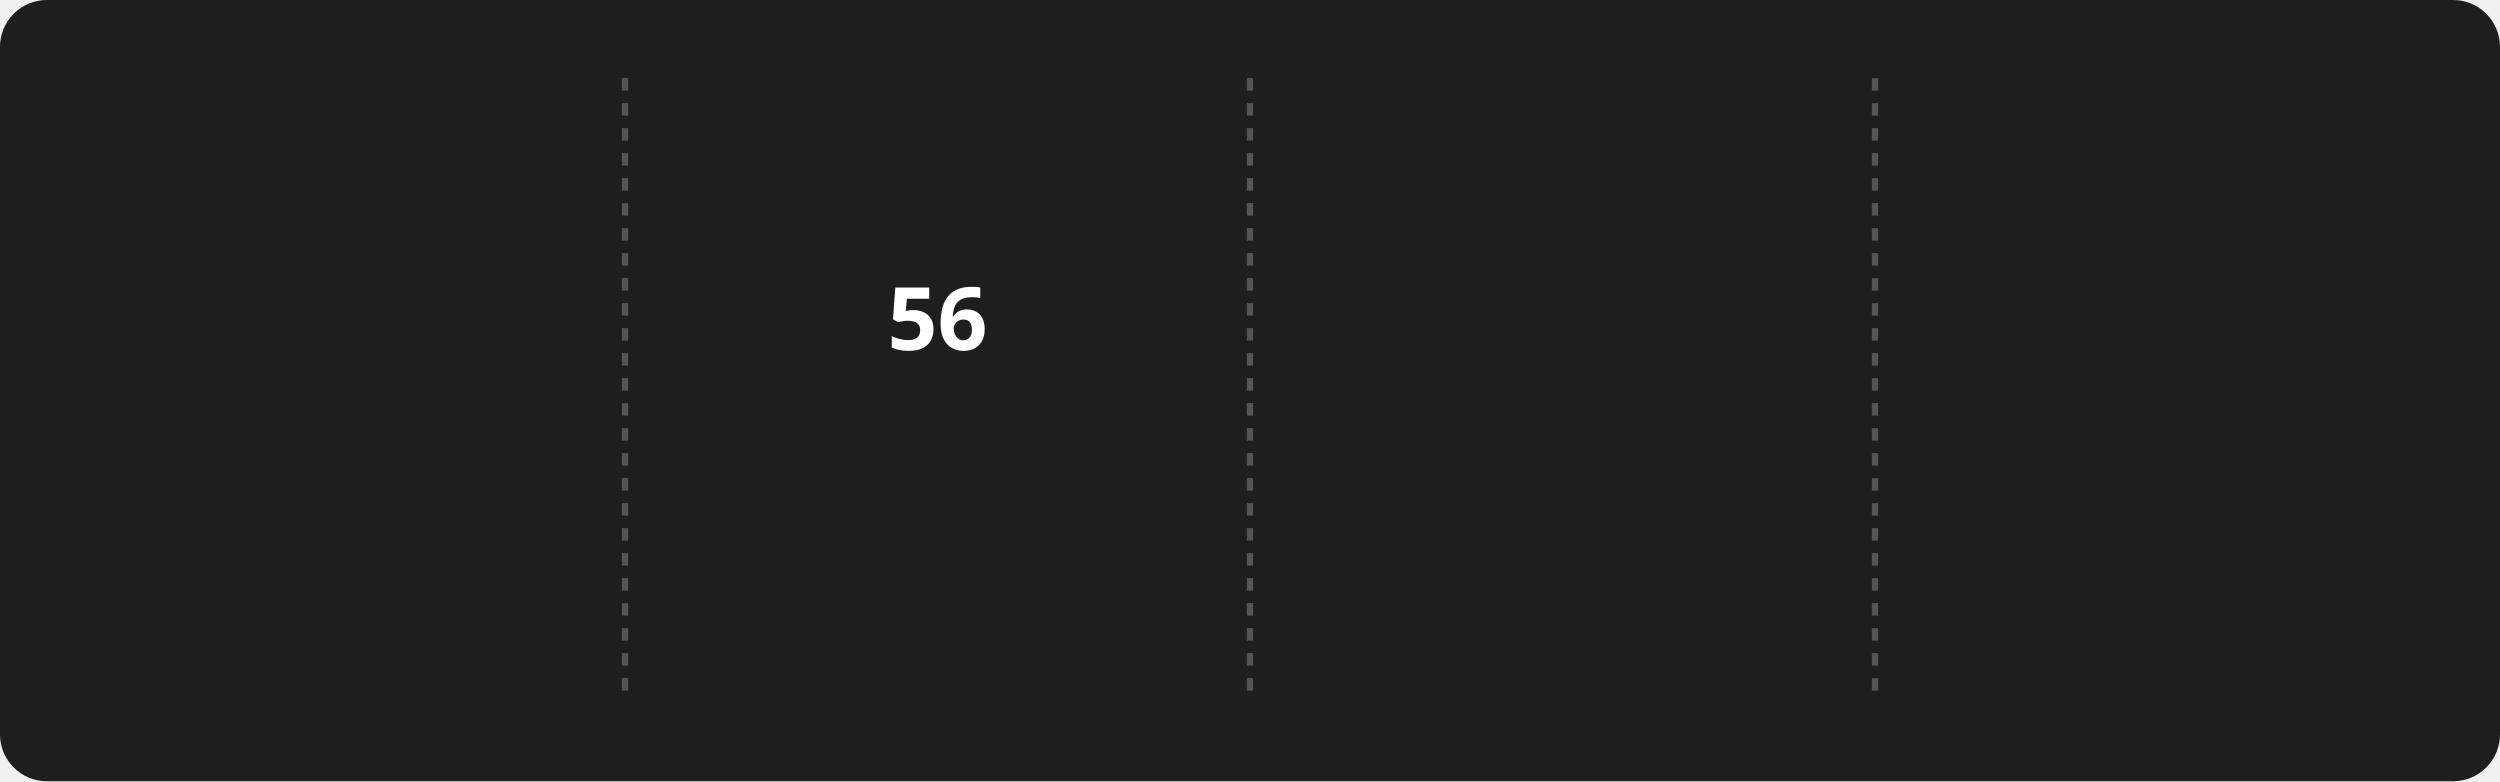
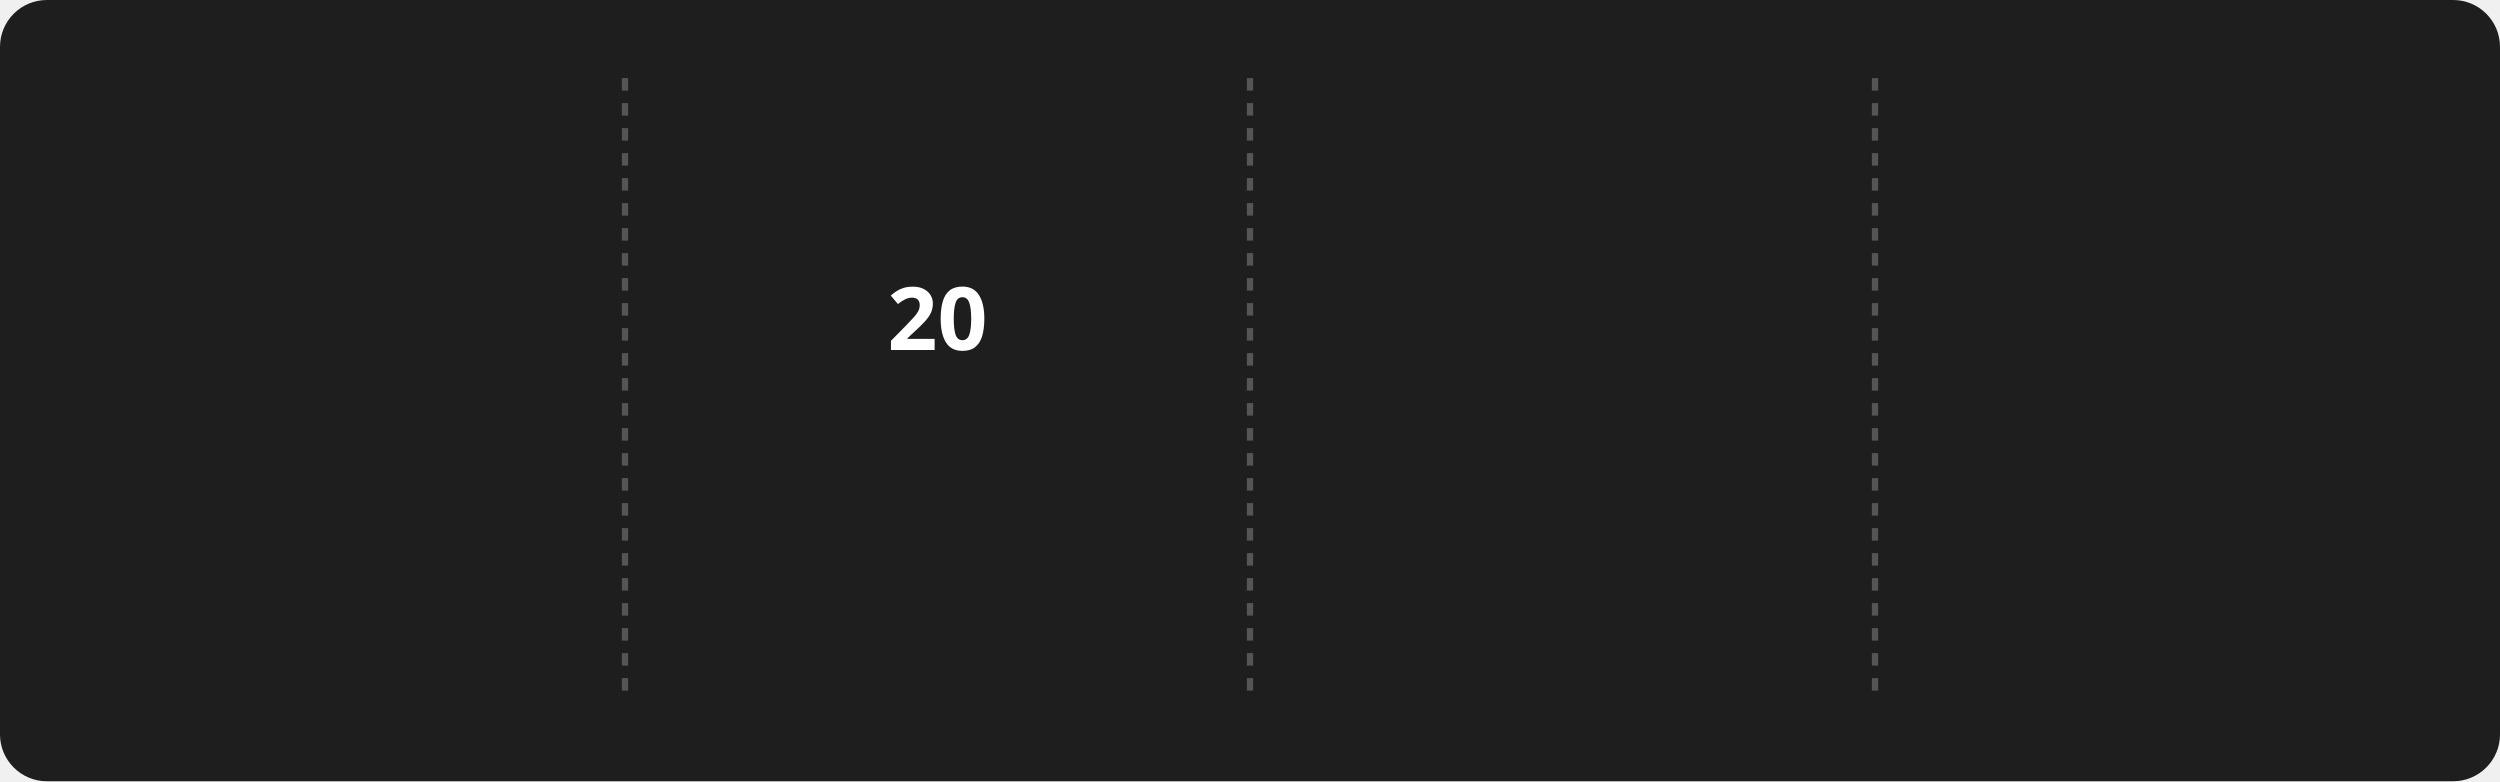
<svg xmlns="http://www.w3.org/2000/svg" style="isolation: isolate" viewBox="0 0 800 250" width="800px" height="250px">
  <style>
    @keyframes fadein {
      0% { opacity: 0; }
      100% { opacity: 1; }
    }

    @keyframes currstreak {
      0% { font-size: 3px; opacity: 0.2; }
      80% { font-size: 34px; opacity: 1; }
      100% { font-size: 28px; opacity: 1; }
    }

    .title {
      font: bold 16px sans-serif;
      fill: #FFD700;
    }

    .stat {
      font: bold 28px sans-serif;
      fill: #FFFFFF;
    }

    .label {
      font: 14px sans-serif;
      fill: #AAAAAA;
    }

    .divider {
      stroke: #555555;
      stroke-width: 2;
      stroke-dasharray: 4; /* Dashed line style */
    }
  </style>
  <rect width="100%" height="100%" fill="#1E1E1E" rx="15" />
  <line x1="200" y1="25" x2="200" y2="225" class="divider" />
  <line x1="400" y1="25" x2="400" y2="225" class="divider" />
  <line x1="600" y1="25" x2="600" y2="225" class="divider" />
  <g transform="translate(100, 100)">
    <text class="stat" y="0" text-anchor="middle" style="opacity: 0; animation: fadein 0.5s linear forwards 0.6s">
-       1337
+       1338
    </text>
    <text class="label" y="40" text-anchor="middle" style="opacity: 0; animation: fadein 0.5s linear forwards 0.7s">
      Total Contributions
    </text>
  </g>
  <g style="isolation: isolate">
    <g transform="translate(300, 80)">
      <text x="0" y="32" stroke-width="0" text-anchor="middle" fill="#FFFFFF" stroke="none" font-family="Segoe UI, Ubuntu, sans-serif" font-weight="700" font-size="28px" font-style="normal" style="animation: currstreak 0.6s linear forwards">
-         56
+         20
      </text>
    </g>
    <g transform="translate(300, 120)">
      <text x="0" y="32" stroke-width="0" text-anchor="middle" fill="#AAAAAA" stroke="none" font-family="Segoe UI, Ubuntu, sans-serif" font-weight="700" font-size="14px" font-style="normal" style="opacity: 0; animation: fadein 0.5s linear forwards 0.9s">
        Current Streak
      </text>
    </g>
    <g transform="translate(300, 150)">
      <text x="0" y="21" stroke-width="0" text-anchor="middle" fill="#AAAAAA" stroke="none" font-family="Segoe UI, Ubuntu, sans-serif" font-weight="400" font-size="12px" font-style="normal" style="opacity: 0; animation: fadein 0.5s linear forwards 0.9s">
        Forever
      </text>
    </g>
    <g mask="url(#ringMask)">
      <circle cx="300" cy="60" r="40" fill="none" stroke="#FFD700" stroke-width="5" style="opacity: 0; animation: fadein 0.5s linear forwards 0.4s" />
    </g>
    <defs>
      <mask id="ringMask">
        <rect x="-50" y="-50" width="100" height="100" fill="white" />
        <circle cx="0" cy="-20" r="40" fill="black" />
        <ellipse cx="0" cy="-50" rx="20" ry="15" fill="white" />
      </mask>
    </defs>
    <g transform="translate(300, 50)" stroke-opacity="0" style="opacity: 0; animation: fadein 0.5s linear forwards 0.6s">
      <path d="M -12 -0.5 L 15 -0.5 L 15 23.5 L -12 23.5 L -12 -0.5 Z" fill="none" />
      <path d="M 1.5 0.67 C 1.5 0.67 2.24 3.32 2.24 5.47 C 2.24 7.53 0.89 9.2 -1.17 9.2                 C -3.23 9.2 -4.79 7.53 -4.79 5.47 L -4.76 5.11                 C -6.78 7.51 -8 10.62 -8 13.99 C -8 18.41 -4.42 22 0 22                 C 4.42 22 8 18.41 8 13.99                 C 8 8.6 5.41 3.79 1.5 0.67 Z                 M -0.29 19 C -2.07 19 -3.51 17.6 -3.51 15.86                 C -3.51 14.24 -2.46 13.1 -0.7 12.74                 C 1.07 12.38 2.9 11.53 3.92 10.16                 C 4.31 11.45 4.51 12.81 4.51 14.2                 C 4.51 16.85 2.36 19 -0.29 19 Z" fill="#FF4500" stroke-opacity="0" />
    </g>
  </g>
  <g transform="translate(500, 100)">
-     <text class="stat" y="0" text-anchor="middle" style="opacity: 0; animation: fadein 0.5s linear forwards 1.2s">0</text>
+     <text class="stat" y="0" text-anchor="middle" style="opacity: 0; animation: fadein 0.5s linear forwards 1.2s">29</text>
    <text class="label" y="40" text-anchor="middle" style="opacity: 0; animation: fadein 0.5s linear forwards 1.3s">
      Longest Streak
    </text>
  </g>
  <g transform="translate(700, 80)">
    <text class="title" x="0" y="-20" text-anchor="middle" style="opacity: 0; animation: fadein 0.5s linear forwards 1.4s">Top Languages Used</text>
    <text class="label" text-anchor="middle" style="opacity: 0; animation: fadein 0.5s linear forwards 1.5s">
      <tspan x="0" dy="1.2em">Python: 53.13%</tspan>
      <tspan x="0" dy="1.2em">JavaScript: 13.82%</tspan>
      <tspan x="0" dy="1.2em">CSS: 12.74%</tspan>
      <tspan x="0" dy="1.2em">HTML: 11.71%</tspan>
      <tspan x="0" dy="1.2em">Java: 8.60%</tspan>
    </text>
  </g>
</svg>
